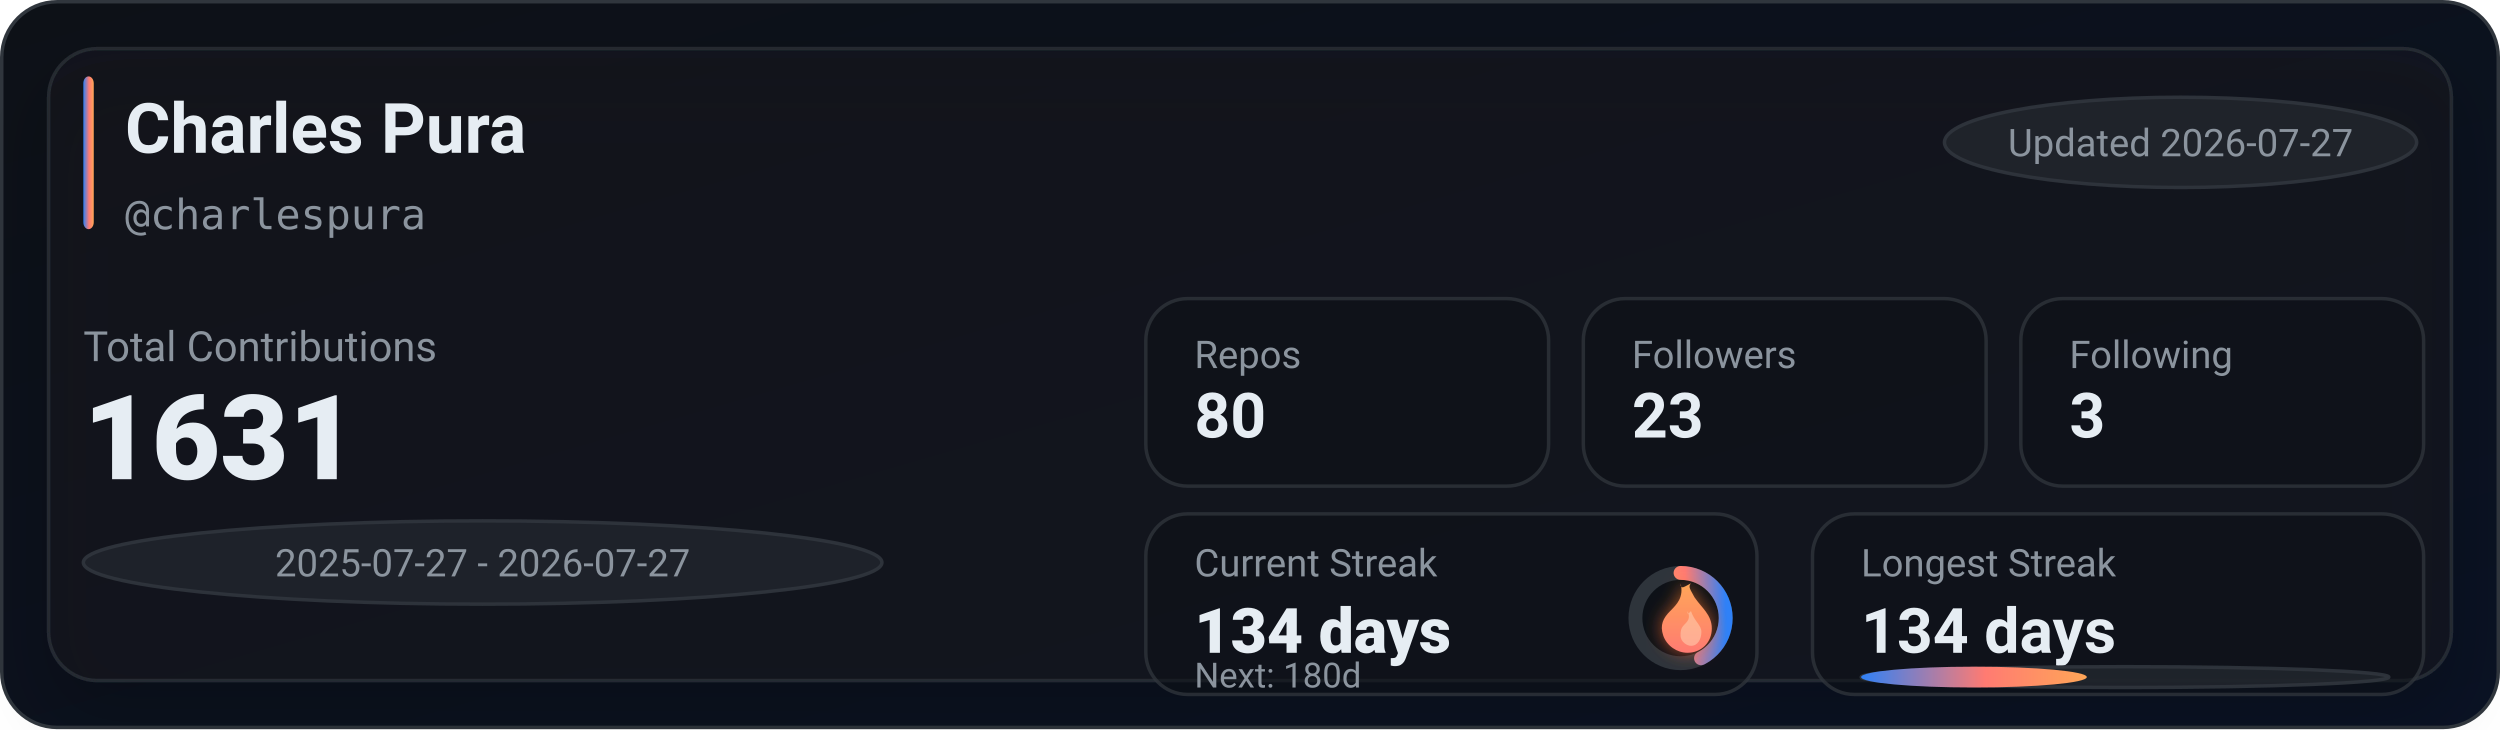
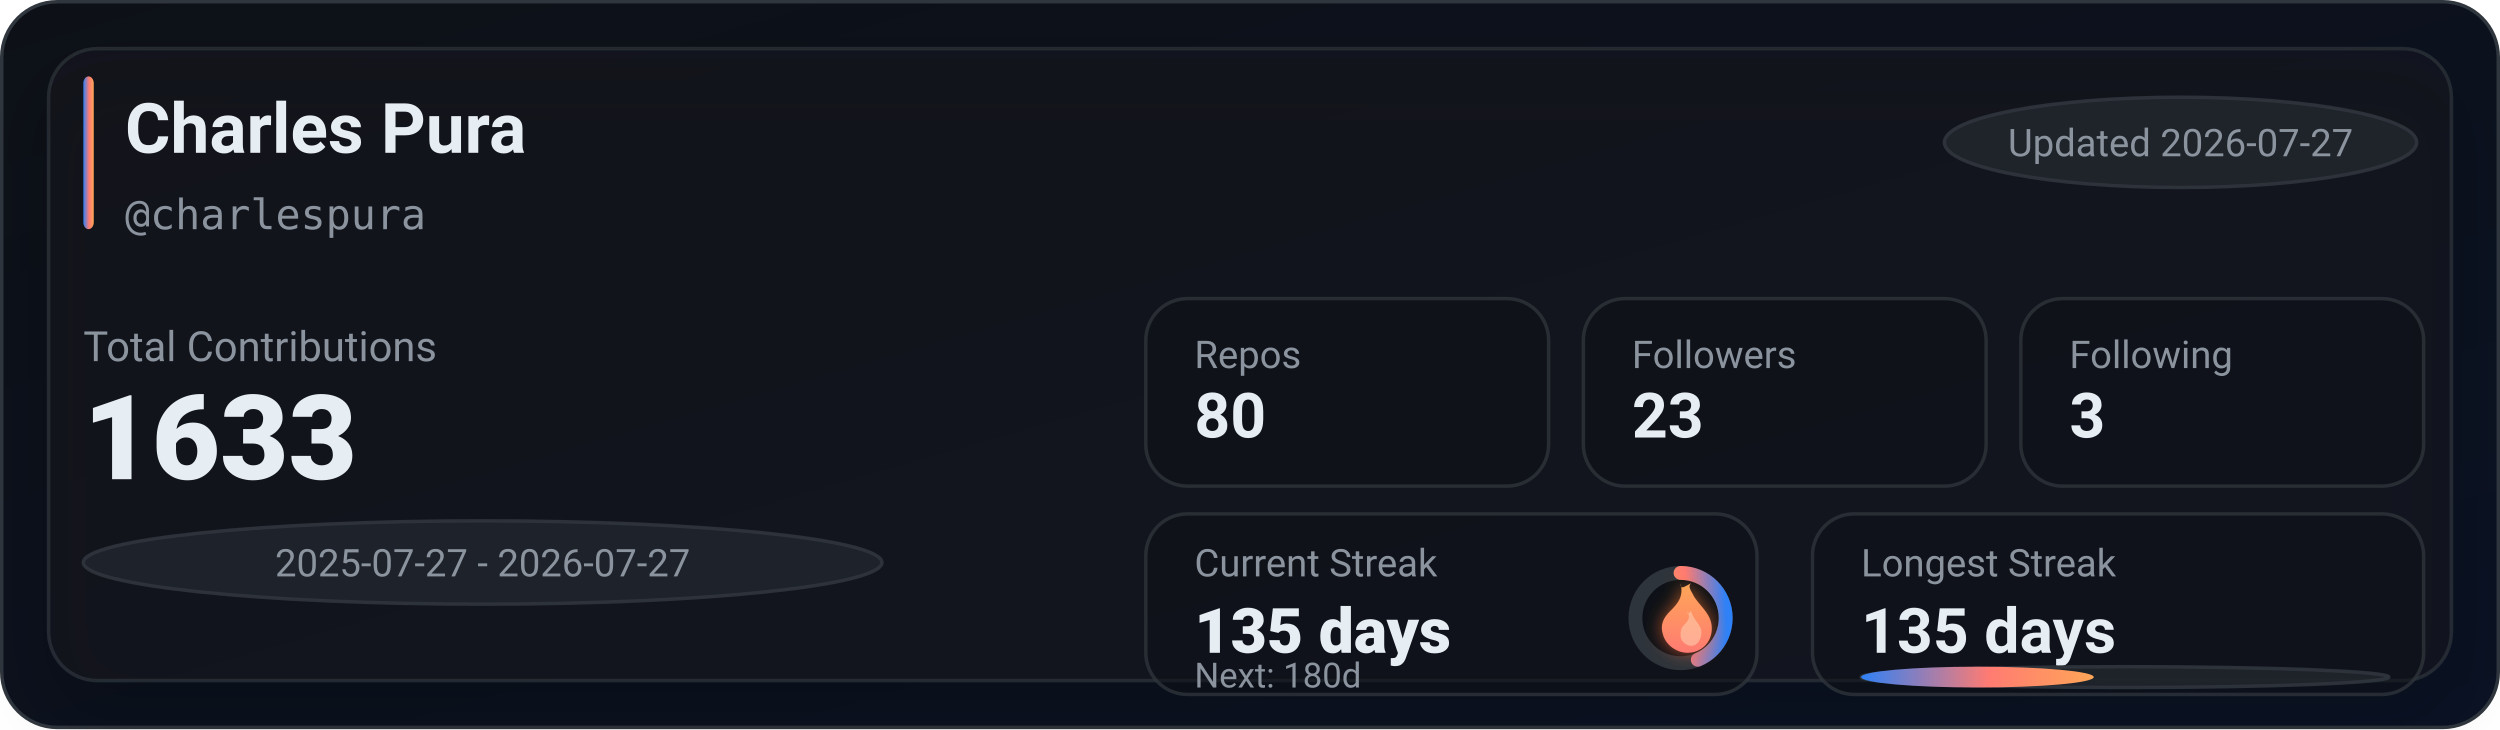
<svg xmlns="http://www.w3.org/2000/svg" width="720" height="210" viewBox="0 0 720 210" role="img" aria-label="GitHub stats for charlespura">
  <defs>
    <linearGradient id="bg" x1="0" y1="0" x2="1" y2="1">
      <stop offset="0%" stop-color="#0d1117" />
      <stop offset="100%" stop-color="#0a1224" />
    </linearGradient>
    <linearGradient id="accent" x1="0" y1="0" x2="1" y2="0">
      <stop offset="0%" stop-color="#2f81f7" />
      <stop offset="55%" stop-color="#ff7b72" />
      <stop offset="100%" stop-color="#ffa657" />
    </linearGradient>
    <linearGradient id="accentV" x1="0" y1="0" x2="0" y2="1">
      <stop offset="0%" stop-color="#ffa657" />
      <stop offset="55%" stop-color="#ff7b72" />
      <stop offset="100%" stop-color="#2f81f7" />
    </linearGradient>
    <linearGradient id="fire" x1="0" y1="0" x2="0" y2="1">
      <stop offset="0%" stop-color="#ffa657" />
      <stop offset="100%" stop-color="#ff7b72" />
    </linearGradient>
    <filter id="glow" x="-30%" y="-30%" width="160%" height="160%">
      <feGaussianBlur stdDeviation="2.5" result="blur" />
      <feColorMatrix in="blur" type="matrix" values="           1 0 0 0 0           0 0.6 0 0 0           0 0 0.2 0 0           0 0 0 0.65 0" result="colored" />
      <feMerge>
        <feMergeNode in="colored" />
        <feMergeNode in="SourceGraphic" />
      </feMerge>
    </filter>
    <filter id="softShadow" x="-30%" y="-30%" width="160%" height="160%">
      <feDropShadow dx="0" dy="10" stdDeviation="10" flood-color="#000000" flood-opacity="0.35" />
    </filter>
  </defs>
  <rect x="0.5" y="0.5" width="719" height="209" rx="16" fill="url(#bg)" stroke="#30363d" />
  <g filter="url(#softShadow)">
    <rect x="14" y="14" width="692" height="182" rx="14" fill="rgba(22,27,34,0.55)" stroke="rgba(48,54,61,0.65)" />
  </g>
  <rect x="24" y="22" width="3" height="44" rx="2" fill="url(#accent)" />
  <text x="36" y="44" fill="#e6edf3" font-family="ui-sans-serif,system-ui,-apple-system,Segoe UI,Roboto,Helvetica,Arial" font-size="20" font-weight="780">Charles Pura</text>
  <text x="36" y="66" fill="#8b949e" font-family="ui-monospace,SFMono-Regular,Menlo,Monaco,Consolas,monospace" font-size="12">@charlespura</text>
  <g transform="translate(560, 28)">
    <rect x="0" y="0" width="136" height="26" rx="999" fill="rgba(33,38,45,0.85)" stroke="rgba(48,54,61,0.9)" />
    <text x="68" y="17" text-anchor="middle" fill="#8b949e" font-family="ui-sans-serif,system-ui,-apple-system,Segoe UI,Roboto,Helvetica,Arial" font-size="11">Updated 2026-07-27</text>
  </g>
  <text x="24" y="104" fill="#8b949e" font-family="ui-sans-serif,system-ui,-apple-system,Segoe UI,Roboto,Helvetica,Arial" font-size="12">Total Contributions</text>
-   <text x="24" y="138" fill="#e6edf3" font-family="ui-sans-serif,system-ui,-apple-system,Segoe UI,Roboto,Helvetica,Arial" font-size="34" font-weight="900">1631</text>
+   <text x="24" y="138" fill="#e6edf3" font-family="ui-sans-serif,system-ui,-apple-system,Segoe UI,Roboto,Helvetica,Arial" font-size="34" font-weight="900">1633</text>
  <g transform="translate(24, 150)">
    <rect x="0" y="0" width="230" height="24" rx="999" fill="rgba(33,38,45,0.8)" stroke="rgba(48,54,61,0.9)" />
    <text x="115" y="16" text-anchor="middle" fill="#8b949e" font-family="ui-sans-serif,system-ui,-apple-system,Segoe UI,Roboto,Helvetica,Arial" font-size="11">2025-07-27 - 2026-07-27</text>
  </g>
  <g transform="translate(330, 86)">
    <rect x="0" y="0" width="116" height="54" rx="12" fill="rgba(13,17,23,0.55)" stroke="rgba(48,54,61,0.75)" />
    <rect x="126" y="0" width="116" height="54" rx="12" fill="rgba(13,17,23,0.55)" stroke="rgba(48,54,61,0.75)" />
    <rect x="252" y="0" width="116" height="54" rx="12" fill="rgba(13,17,23,0.55)" stroke="rgba(48,54,61,0.75)" />
    <text x="14" y="20" fill="#8b949e" font-family="ui-sans-serif,system-ui,-apple-system,Segoe UI,Roboto,Helvetica,Arial" font-size="11">Repos</text>
    <text x="14" y="40" fill="#e6edf3" font-family="ui-sans-serif,system-ui,-apple-system,Segoe UI,Roboto,Helvetica,Arial" font-size="18" font-weight="780">80</text>
    <text x="140" y="20" fill="#8b949e" font-family="ui-sans-serif,system-ui,-apple-system,Segoe UI,Roboto,Helvetica,Arial" font-size="11">Followers</text>
    <text x="140" y="40" fill="#e6edf3" font-family="ui-sans-serif,system-ui,-apple-system,Segoe UI,Roboto,Helvetica,Arial" font-size="18" font-weight="780">23</text>
    <text x="266" y="20" fill="#8b949e" font-family="ui-sans-serif,system-ui,-apple-system,Segoe UI,Roboto,Helvetica,Arial" font-size="11">Following</text>
    <text x="266" y="40" fill="#e6edf3" font-family="ui-sans-serif,system-ui,-apple-system,Segoe UI,Roboto,Helvetica,Arial" font-size="18" font-weight="780">3</text>
  </g>
  <g transform="translate(330, 148)">
    <rect x="0" y="0" width="176" height="52" rx="12" fill="rgba(13,17,23,0.55)" stroke="rgba(48,54,61,0.75)" />
    <rect x="192" y="0" width="176" height="52" rx="12" fill="rgba(13,17,23,0.55)" stroke="rgba(48,54,61,0.75)" />
    <text x="14" y="18" fill="#8b949e" font-family="ui-sans-serif,system-ui,-apple-system,Segoe UI,Roboto,Helvetica,Arial" font-size="11">Current Streak</text>
-     <text x="14" y="40" fill="#e6edf3" font-family="ui-sans-serif,system-ui,-apple-system,Segoe UI,Roboto,Helvetica,Arial" font-size="18" font-weight="860">134 days</text>
+     <text x="14" y="40" fill="#e6edf3" font-family="ui-sans-serif,system-ui,-apple-system,Segoe UI,Roboto,Helvetica,Arial" font-size="18" font-weight="860">135 days</text>
    <g transform="translate(154, 30)">
      <circle cx="0" cy="0" r="13" fill="rgba(13,17,23,0.85)" stroke="rgba(48,54,61,0.95)" stroke-width="4" />
-       <circle cx="0" cy="0" r="13" fill="none" stroke="url(#accentV)" stroke-width="4" stroke-linecap="round" stroke-dasharray="34.71 46.97" transform="rotate(-90)" />
+       <circle cx="0" cy="0" r="13" fill="none" stroke="url(#accentV)" stroke-width="4" stroke-linecap="round" stroke-dasharray="35.74 45.94" transform="rotate(-90)" />
      <g transform="translate(-10, -12)" filter="url(#glow)">
        <path d="M10 2c1 4-1 6-3 8-2 2-3 4-2 7 1 3 4 5 7 5 4 0 7-3 7-7 0-4-3-6-5-9-1-2-2-3-1-4-2 1-3 2-3 0z" fill="url(#fire)" />
        <path d="M12 10c1 2 0 3-1 4-1 1-1 2-1 3 0 2 2 3 3 3 2 0 3-2 3-4 0-2-2-3-3-6-1 1-1 1-1 0z" fill="#ffd1b3" opacity="0.55" />
      </g>
    </g>
    <text x="14" y="50" fill="#8b949e" font-family="ui-sans-serif,system-ui,-apple-system,Segoe UI,Roboto,Helvetica,Arial" font-size="10">Next: 180d</text>
    <text x="206" y="18" fill="#8b949e" font-family="ui-sans-serif,system-ui,-apple-system,Segoe UI,Roboto,Helvetica,Arial" font-size="11">Longest Streak</text>
-     <text x="206" y="40" fill="#e6edf3" font-family="ui-sans-serif,system-ui,-apple-system,Segoe UI,Roboto,Helvetica,Arial" font-size="18" font-weight="780">134 days</text>
+     <text x="206" y="40" fill="#e6edf3" font-family="ui-sans-serif,system-ui,-apple-system,Segoe UI,Roboto,Helvetica,Arial" font-size="18" font-weight="780">135 days</text>
    <rect x="206" y="44" width="152" height="6" rx="999" fill="rgba(33,38,45,0.85)" stroke="rgba(48,54,61,0.9)" />
-     <rect x="206" y="44" width="65" height="6" rx="999" fill="url(#accent)" />
+     <rect x="206" y="44" width="67" height="6" rx="999" fill="url(#accent)" />
  </g>
</svg>
